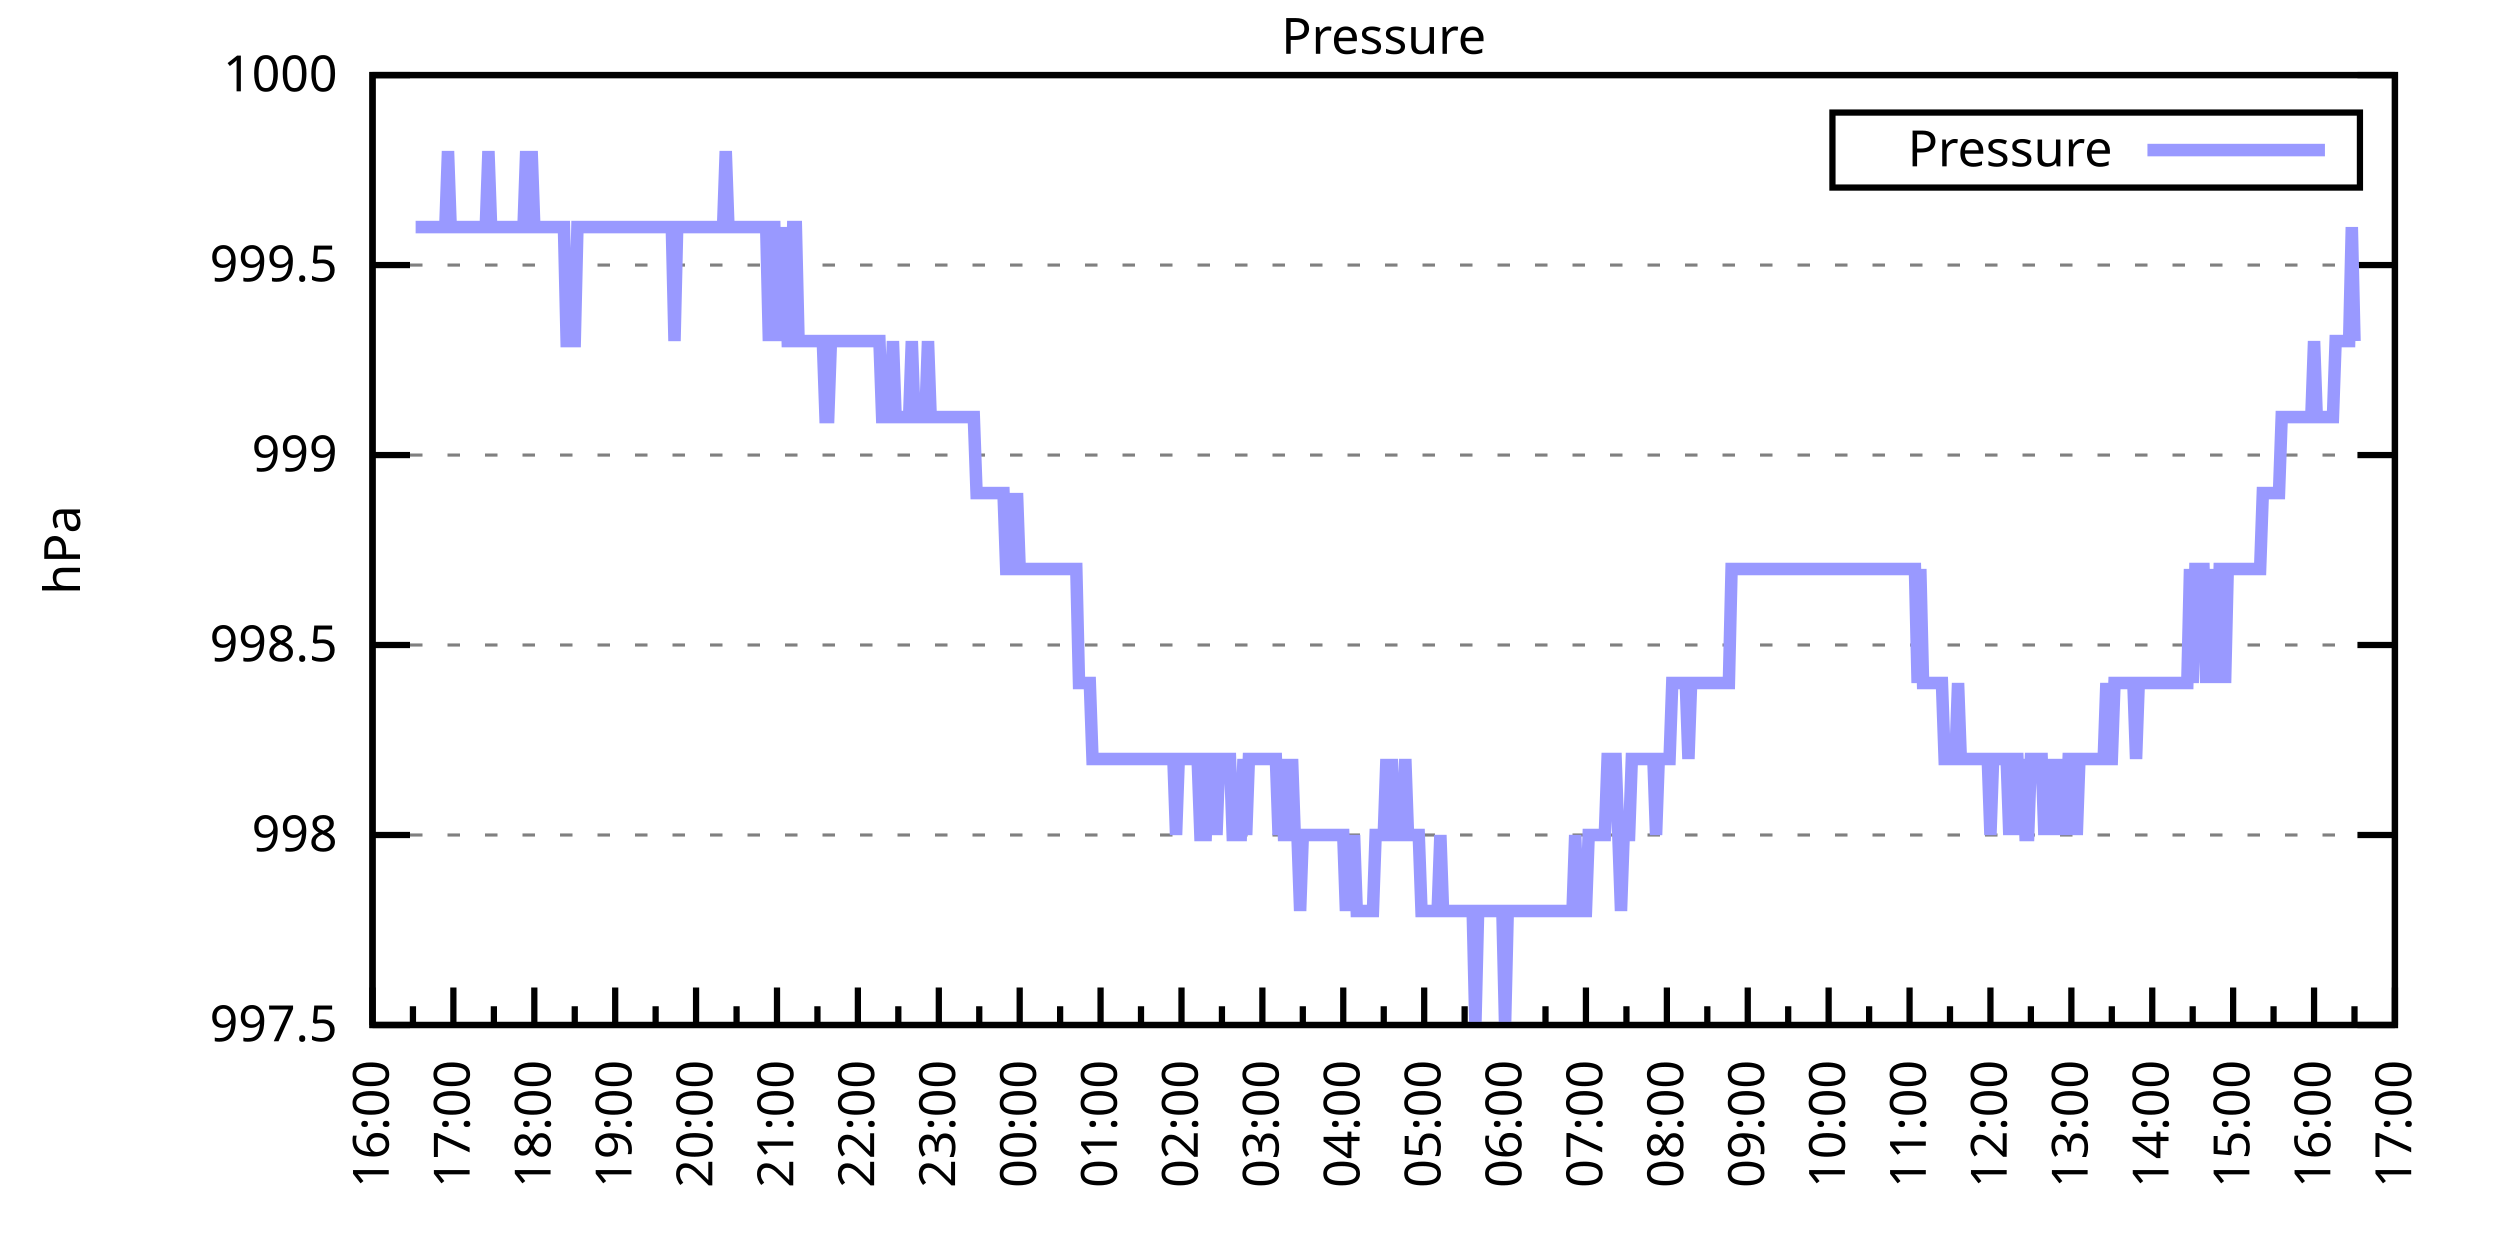
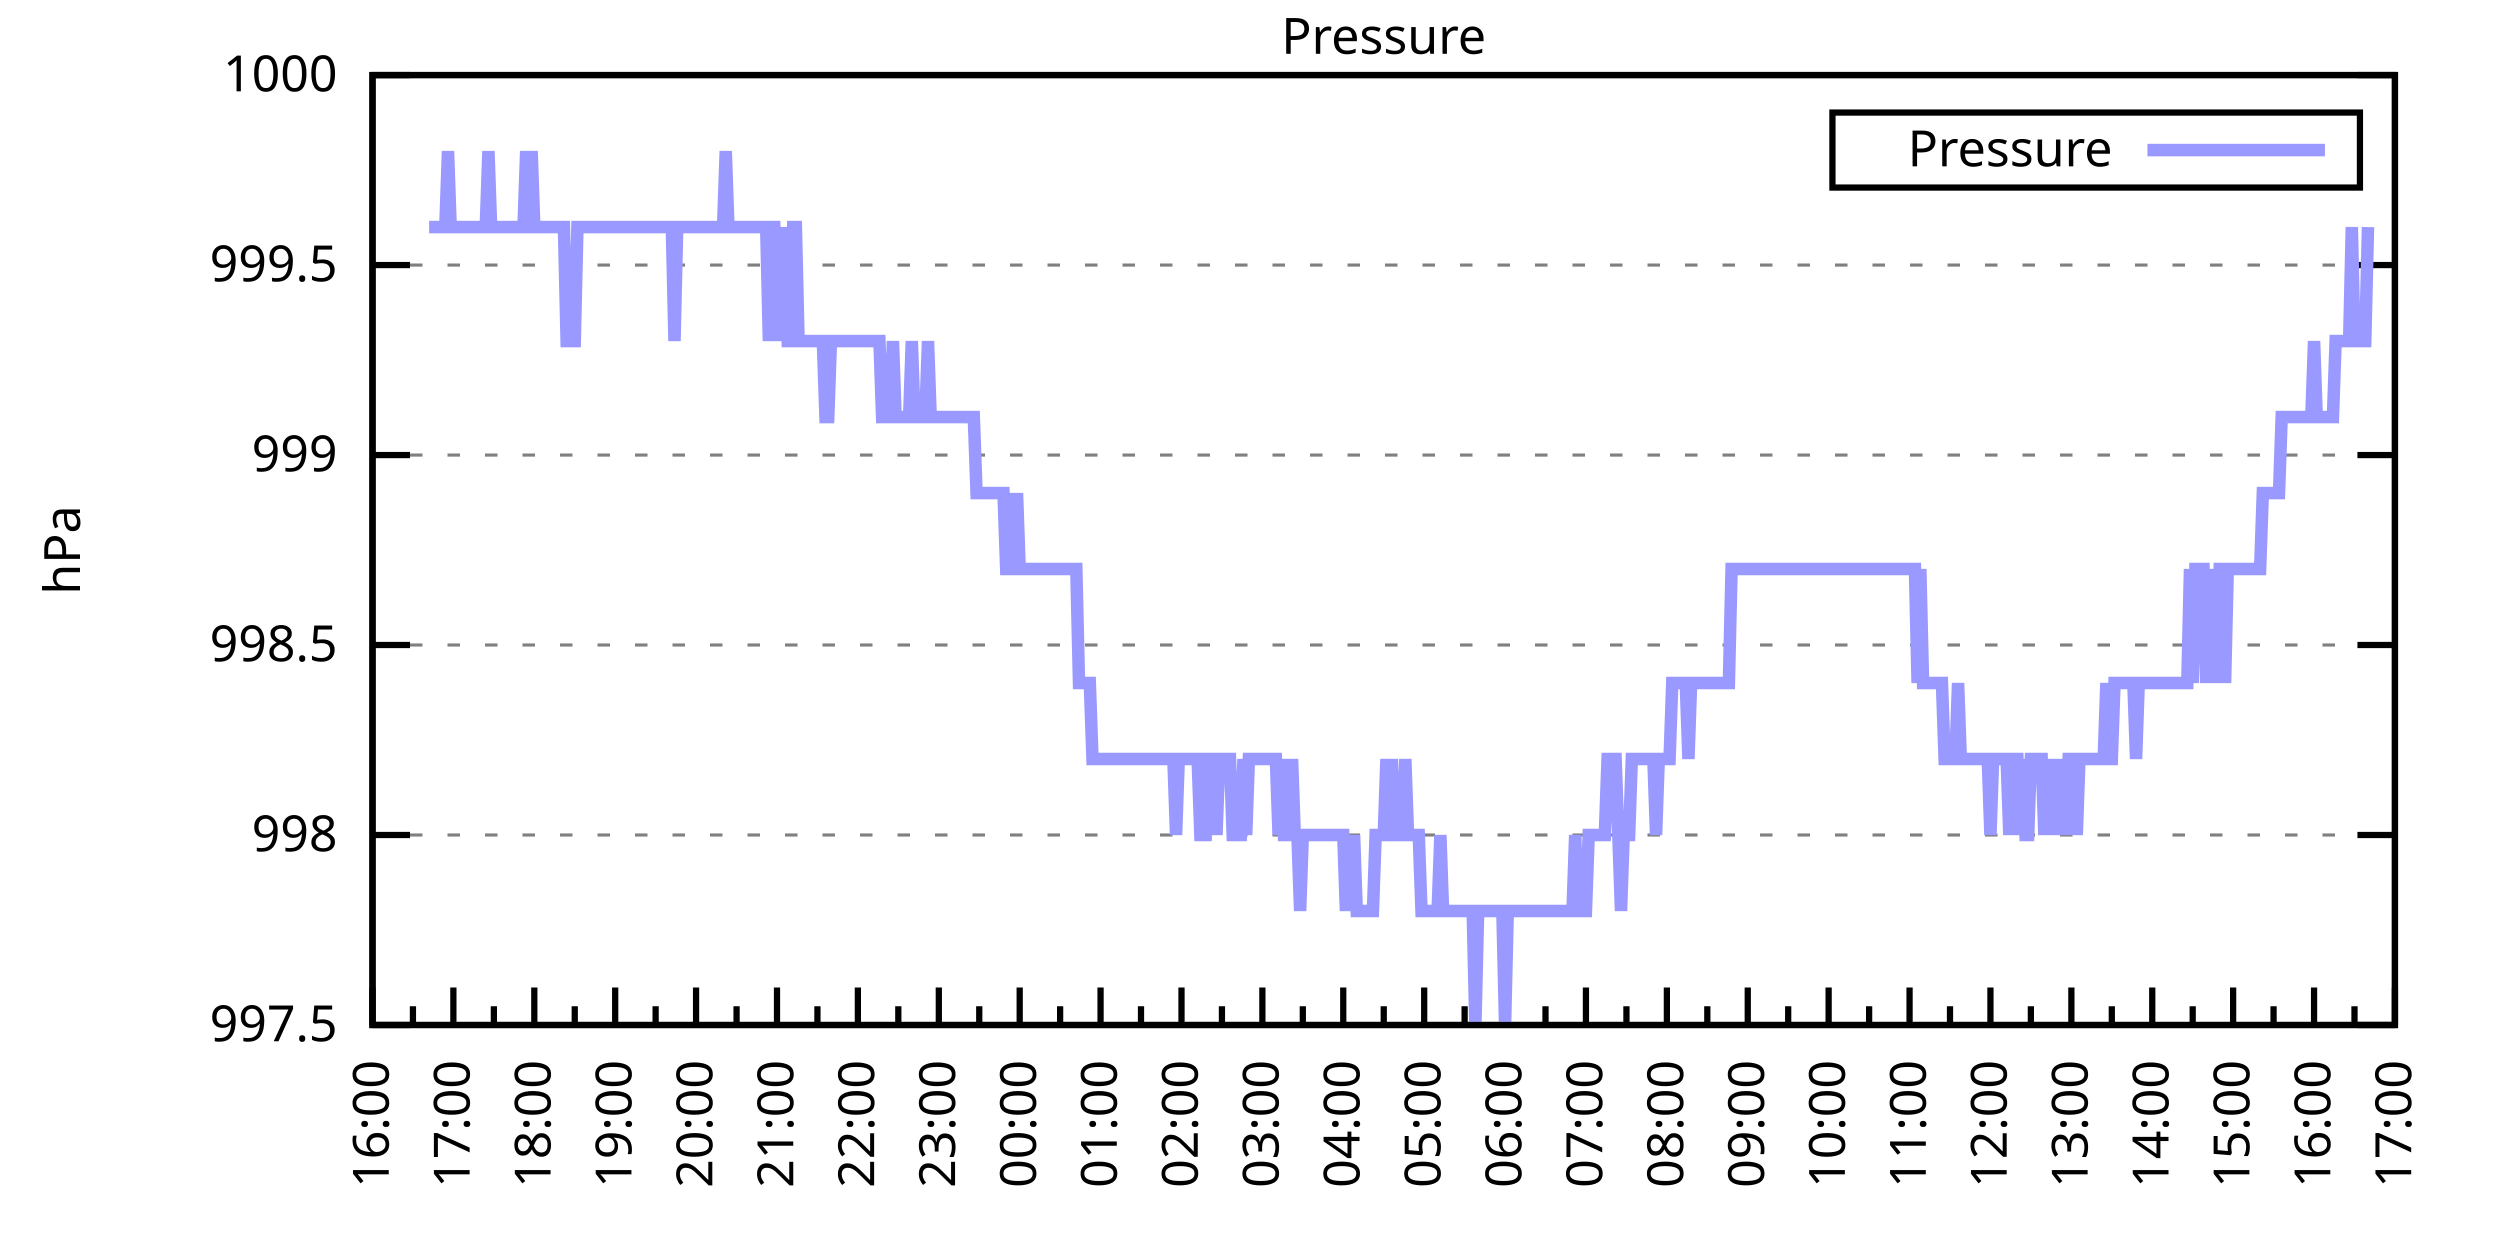
<svg xmlns="http://www.w3.org/2000/svg" xmlns:xlink="http://www.w3.org/1999/xlink" width="400" height="200" viewBox="0 0 400 200">
  <g id="gnuplot_canvas">
    <rect x="0" y="0" width="400" height="200" fill="none" />
    <defs>
      <circle id="gpDot" r="0.5" stroke-width="0.5" stroke="currentColor" />
      <path id="gpPt0" stroke-width="0.333" stroke="currentColor" d="M-1,0 h2 M0,-1 v2" />
      <path id="gpPt1" stroke-width="0.333" stroke="currentColor" d="M-1,-1 L1,1 M1,-1 L-1,1" />
      <path id="gpPt2" stroke-width="0.333" stroke="currentColor" d="M-1,0 L1,0 M0,-1 L0,1 M-1,-1 L1,1 M-1,1 L1,-1" />
      <rect id="gpPt3" stroke-width="0.333" stroke="currentColor" x="-1" y="-1" width="2" height="2" />
      <rect id="gpPt4" stroke-width="0.333" stroke="currentColor" fill="currentColor" x="-1" y="-1" width="2" height="2" />
      <circle id="gpPt5" stroke-width="0.333" stroke="currentColor" cx="0" cy="0" r="1" />
      <use xlink:href="#gpPt5" id="gpPt6" fill="currentColor" stroke="none" />
      <path id="gpPt7" stroke-width="0.333" stroke="currentColor" d="M0,-1.33 L-1.33,0.67 L1.33,0.67 z" />
      <use xlink:href="#gpPt7" id="gpPt8" fill="currentColor" stroke="none" />
      <use xlink:href="#gpPt7" id="gpPt9" stroke="currentColor" transform="rotate(180)" />
      <use xlink:href="#gpPt9" id="gpPt10" fill="currentColor" stroke="none" />
      <use xlink:href="#gpPt3" id="gpPt11" stroke="currentColor" transform="rotate(45)" />
      <use xlink:href="#gpPt11" id="gpPt12" fill="currentColor" stroke="none" />
      <path id="gpPt13" stroke-width="0.333" stroke="currentColor" d="M0,1.330 L1.265,0.411 L0.782,-1.067 L-0.782,-1.076 L-1.265,0.411 z" />
      <use xlink:href="#gpPt13" id="gpPt14" fill="currentColor" stroke="none" />
      <filter id="textbox" filterUnits="objectBoundingBox" x="0" y="0" height="1" width="1">
        <feFlood flood-color="white" flood-opacity="1" result="bgnd" />
        <feComposite in="SourceGraphic" in2="bgnd" operator="atop" />
      </filter>
      <filter id="greybox" filterUnits="objectBoundingBox" x="0" y="0" height="1" width="1">
        <feFlood flood-color="lightgrey" flood-opacity="1" result="grey" />
        <feComposite in="SourceGraphic" in2="grey" operator="atop" />
      </filter>
    </defs>
    <g fill="none" color="white" stroke="currentColor" stroke-width="1.00" stroke-linecap="butt" stroke-linejoin="miter">
</g>
    <g fill="none" color="black" stroke="currentColor" stroke-width="1.00" stroke-linecap="butt" stroke-linejoin="miter">
      <g stroke="none" shape-rendering="crispEdges">
        <polygon fill="rgb(255, 255, 255)" points="59.60,164.00 383.18,164.00 383.18,12.02 59.60,12.02 " />
      </g>
    </g>
    <g fill="none" color="black" stroke="currentColor" stroke-width="1.00" stroke-linecap="butt" stroke-linejoin="miter">
</g>
    <g fill="none" color="black" stroke="black" stroke-width="0.50" stroke-linecap="butt" stroke-linejoin="miter">
</g>
    <g fill="none" color="gray" stroke="currentColor" stroke-width="0.50" stroke-linecap="butt" stroke-linejoin="miter">
      <path stroke="gray" stroke-dasharray="2,4" class="gridline" d="M59.60,164.00 L383.19,164.00  " />
    </g>
    <g fill="none" color="gray" stroke="gray" stroke-width="1.00" stroke-linecap="butt" stroke-linejoin="miter">
</g>
    <g fill="none" color="black" stroke="currentColor" stroke-width="1.00" stroke-linecap="butt" stroke-linejoin="miter">
      <path stroke="black" d="M59.60,164.00 L65.60,164.00 M383.19,164.00 L377.19,164.00  " />
      <g transform="translate(54.00,166.60)" stroke="none" fill="black" font-family="Sans" font-size="8.00" text-anchor="end">
        <text>
          <tspan font-family="Sans"> 997.5</tspan>
        </text>
      </g>
    </g>
    <g fill="none" color="black" stroke="currentColor" stroke-width="1.00" stroke-linecap="butt" stroke-linejoin="miter">
</g>
    <g fill="none" color="black" stroke="black" stroke-width="0.50" stroke-linecap="butt" stroke-linejoin="miter">
</g>
    <g fill="none" color="gray" stroke="currentColor" stroke-width="0.50" stroke-linecap="butt" stroke-linejoin="miter">
      <path stroke="gray" stroke-dasharray="2,4" class="gridline" d="M59.60,133.60 L383.19,133.60  " />
    </g>
    <g fill="none" color="gray" stroke="gray" stroke-width="1.00" stroke-linecap="butt" stroke-linejoin="miter">
</g>
    <g fill="none" color="black" stroke="currentColor" stroke-width="1.00" stroke-linecap="butt" stroke-linejoin="miter">
      <path stroke="black" d="M59.60,133.60 L65.60,133.60 M383.19,133.60 L377.19,133.60  " />
      <g transform="translate(54.00,136.20)" stroke="none" fill="black" font-family="Sans" font-size="8.00" text-anchor="end">
        <text>
          <tspan font-family="Sans"> 998</tspan>
        </text>
      </g>
    </g>
    <g fill="none" color="black" stroke="currentColor" stroke-width="1.00" stroke-linecap="butt" stroke-linejoin="miter">
</g>
    <g fill="none" color="black" stroke="black" stroke-width="0.50" stroke-linecap="butt" stroke-linejoin="miter">
</g>
    <g fill="none" color="gray" stroke="currentColor" stroke-width="0.50" stroke-linecap="butt" stroke-linejoin="miter">
      <path stroke="gray" stroke-dasharray="2,4" class="gridline" d="M59.60,103.20 L383.19,103.20  " />
    </g>
    <g fill="none" color="gray" stroke="gray" stroke-width="1.00" stroke-linecap="butt" stroke-linejoin="miter">
</g>
    <g fill="none" color="black" stroke="currentColor" stroke-width="1.00" stroke-linecap="butt" stroke-linejoin="miter">
      <path stroke="black" d="M59.60,103.20 L65.60,103.20 M383.19,103.20 L377.19,103.20  " />
      <g transform="translate(54.00,105.80)" stroke="none" fill="black" font-family="Sans" font-size="8.00" text-anchor="end">
        <text>
          <tspan font-family="Sans"> 998.5</tspan>
        </text>
      </g>
    </g>
    <g fill="none" color="black" stroke="currentColor" stroke-width="1.00" stroke-linecap="butt" stroke-linejoin="miter">
</g>
    <g fill="none" color="black" stroke="black" stroke-width="0.50" stroke-linecap="butt" stroke-linejoin="miter">
</g>
    <g fill="none" color="gray" stroke="currentColor" stroke-width="0.50" stroke-linecap="butt" stroke-linejoin="miter">
      <path stroke="gray" stroke-dasharray="2,4" class="gridline" d="M59.60,72.81 L383.19,72.81  " />
    </g>
    <g fill="none" color="gray" stroke="gray" stroke-width="1.00" stroke-linecap="butt" stroke-linejoin="miter">
</g>
    <g fill="none" color="black" stroke="currentColor" stroke-width="1.00" stroke-linecap="butt" stroke-linejoin="miter">
      <path stroke="black" d="M59.60,72.81 L65.60,72.81 M383.19,72.81 L377.19,72.81  " />
      <g transform="translate(54.00,75.41)" stroke="none" fill="black" font-family="Sans" font-size="8.00" text-anchor="end">
        <text>
          <tspan font-family="Sans"> 999</tspan>
        </text>
      </g>
    </g>
    <g fill="none" color="black" stroke="currentColor" stroke-width="1.00" stroke-linecap="butt" stroke-linejoin="miter">
</g>
    <g fill="none" color="black" stroke="black" stroke-width="0.50" stroke-linecap="butt" stroke-linejoin="miter">
</g>
    <g fill="none" color="gray" stroke="currentColor" stroke-width="0.50" stroke-linecap="butt" stroke-linejoin="miter">
      <path stroke="gray" stroke-dasharray="2,4" class="gridline" d="M59.60,42.41 L383.19,42.41  " />
    </g>
    <g fill="none" color="gray" stroke="gray" stroke-width="1.00" stroke-linecap="butt" stroke-linejoin="miter">
</g>
    <g fill="none" color="black" stroke="currentColor" stroke-width="1.00" stroke-linecap="butt" stroke-linejoin="miter">
      <path stroke="black" d="M59.60,42.41 L65.60,42.41 M383.19,42.41 L377.19,42.41  " />
      <g transform="translate(54.00,45.01)" stroke="none" fill="black" font-family="Sans" font-size="8.00" text-anchor="end">
        <text>
          <tspan font-family="Sans"> 999.5</tspan>
        </text>
      </g>
    </g>
    <g fill="none" color="black" stroke="currentColor" stroke-width="1.00" stroke-linecap="butt" stroke-linejoin="miter">
</g>
    <g fill="none" color="black" stroke="black" stroke-width="0.50" stroke-linecap="butt" stroke-linejoin="miter">
</g>
    <g fill="none" color="gray" stroke="currentColor" stroke-width="0.50" stroke-linecap="butt" stroke-linejoin="miter">
      <path stroke="gray" stroke-dasharray="2,4" class="gridline" d="M59.60,12.01 L383.19,12.01  " />
    </g>
    <g fill="none" color="gray" stroke="gray" stroke-width="1.00" stroke-linecap="butt" stroke-linejoin="miter">
</g>
    <g fill="none" color="black" stroke="currentColor" stroke-width="1.00" stroke-linecap="butt" stroke-linejoin="miter">
      <path stroke="black" d="M59.60,12.01 L65.60,12.01 M383.19,12.01 L377.19,12.01  " />
      <g transform="translate(54.00,14.61)" stroke="none" fill="black" font-family="Sans" font-size="8.00" text-anchor="end">
        <text>
          <tspan font-family="Sans"> 1000</tspan>
        </text>
      </g>
    </g>
    <g fill="none" color="black" stroke="currentColor" stroke-width="1.00" stroke-linecap="butt" stroke-linejoin="miter">
      <path stroke="black" d="M59.60,164.00 L59.60,158.00  " />
      <g transform="translate(62.20,169.60) rotate(270)" stroke="none" fill="black" font-family="Sans" font-size="8.00" text-anchor="end">
        <text>
          <tspan font-family="Sans">16:00</tspan>
        </text>
      </g>
    </g>
    <g fill="none" color="black" stroke="currentColor" stroke-width="1.00" stroke-linecap="butt" stroke-linejoin="miter">
      <path stroke="black" d="M66.07,164.00 L66.07,161.00 M72.54,164.00 L72.54,158.00  " />
      <g transform="translate(75.14,169.60) rotate(270)" stroke="none" fill="black" font-family="Sans" font-size="8.00" text-anchor="end">
        <text>
          <tspan font-family="Sans">17:00</tspan>
        </text>
      </g>
    </g>
    <g fill="none" color="black" stroke="currentColor" stroke-width="1.00" stroke-linecap="butt" stroke-linejoin="miter">
      <path stroke="black" d="M79.02,164.00 L79.02,161.00 M85.49,164.00 L85.49,158.00  " />
      <g transform="translate(88.09,169.60) rotate(270)" stroke="none" fill="black" font-family="Sans" font-size="8.00" text-anchor="end">
        <text>
          <tspan font-family="Sans">18:00</tspan>
        </text>
      </g>
    </g>
    <g fill="none" color="black" stroke="currentColor" stroke-width="1.00" stroke-linecap="butt" stroke-linejoin="miter">
      <path stroke="black" d="M91.96,164.00 L91.96,161.00 M98.43,164.00 L98.43,158.00  " />
      <g transform="translate(101.03,169.60) rotate(270)" stroke="none" fill="black" font-family="Sans" font-size="8.00" text-anchor="end">
        <text>
          <tspan font-family="Sans">19:00</tspan>
        </text>
      </g>
    </g>
    <g fill="none" color="black" stroke="currentColor" stroke-width="1.00" stroke-linecap="butt" stroke-linejoin="miter">
      <path stroke="black" d="M104.90,164.00 L104.90,161.00 M111.37,164.00 L111.37,158.00  " />
      <g transform="translate(113.97,169.60) rotate(270)" stroke="none" fill="black" font-family="Sans" font-size="8.00" text-anchor="end">
        <text>
          <tspan font-family="Sans">20:00</tspan>
        </text>
      </g>
    </g>
    <g fill="none" color="black" stroke="currentColor" stroke-width="1.00" stroke-linecap="butt" stroke-linejoin="miter">
      <path stroke="black" d="M117.85,164.00 L117.85,161.00 M124.32,164.00 L124.32,158.00  " />
      <g transform="translate(126.92,169.60) rotate(270)" stroke="none" fill="black" font-family="Sans" font-size="8.00" text-anchor="end">
        <text>
          <tspan font-family="Sans">21:00</tspan>
        </text>
      </g>
    </g>
    <g fill="none" color="black" stroke="currentColor" stroke-width="1.00" stroke-linecap="butt" stroke-linejoin="miter">
      <path stroke="black" d="M130.79,164.00 L130.79,161.00 M137.26,164.00 L137.26,158.00  " />
      <g transform="translate(139.86,169.60) rotate(270)" stroke="none" fill="black" font-family="Sans" font-size="8.00" text-anchor="end">
        <text>
          <tspan font-family="Sans">22:00</tspan>
        </text>
      </g>
    </g>
    <g fill="none" color="black" stroke="currentColor" stroke-width="1.00" stroke-linecap="butt" stroke-linejoin="miter">
      <path stroke="black" d="M143.73,164.00 L143.73,161.00 M150.21,164.00 L150.21,158.00  " />
      <g transform="translate(152.81,169.60) rotate(270)" stroke="none" fill="black" font-family="Sans" font-size="8.00" text-anchor="end">
        <text>
          <tspan font-family="Sans">23:00</tspan>
        </text>
      </g>
    </g>
    <g fill="none" color="black" stroke="currentColor" stroke-width="1.00" stroke-linecap="butt" stroke-linejoin="miter">
      <path stroke="black" d="M156.68,164.00 L156.68,161.00 M163.15,164.00 L163.15,158.00  " />
      <g transform="translate(165.75,169.60) rotate(270)" stroke="none" fill="black" font-family="Sans" font-size="8.00" text-anchor="end">
        <text>
          <tspan font-family="Sans">00:00</tspan>
        </text>
      </g>
    </g>
    <g fill="none" color="black" stroke="currentColor" stroke-width="1.00" stroke-linecap="butt" stroke-linejoin="miter">
      <path stroke="black" d="M169.62,164.00 L169.62,161.00 M176.09,164.00 L176.09,158.00  " />
      <g transform="translate(178.69,169.60) rotate(270)" stroke="none" fill="black" font-family="Sans" font-size="8.00" text-anchor="end">
        <text>
          <tspan font-family="Sans">01:00</tspan>
        </text>
      </g>
    </g>
    <g fill="none" color="black" stroke="currentColor" stroke-width="1.00" stroke-linecap="butt" stroke-linejoin="miter">
      <path stroke="black" d="M182.56,164.00 L182.56,161.00 M189.04,164.00 L189.04,158.00  " />
      <g transform="translate(191.64,169.60) rotate(270)" stroke="none" fill="black" font-family="Sans" font-size="8.00" text-anchor="end">
        <text>
          <tspan font-family="Sans">02:00</tspan>
        </text>
      </g>
    </g>
    <g fill="none" color="black" stroke="currentColor" stroke-width="1.00" stroke-linecap="butt" stroke-linejoin="miter">
      <path stroke="black" d="M195.51,164.00 L195.51,161.00 M201.98,164.00 L201.98,158.00  " />
      <g transform="translate(204.58,169.60) rotate(270)" stroke="none" fill="black" font-family="Sans" font-size="8.00" text-anchor="end">
        <text>
          <tspan font-family="Sans">03:00</tspan>
        </text>
      </g>
    </g>
    <g fill="none" color="black" stroke="currentColor" stroke-width="1.00" stroke-linecap="butt" stroke-linejoin="miter">
      <path stroke="black" d="M208.45,164.00 L208.45,161.00 M214.92,164.00 L214.92,158.00  " />
      <g transform="translate(217.52,169.60) rotate(270)" stroke="none" fill="black" font-family="Sans" font-size="8.00" text-anchor="end">
        <text>
          <tspan font-family="Sans">04:00</tspan>
        </text>
      </g>
    </g>
    <g fill="none" color="black" stroke="currentColor" stroke-width="1.00" stroke-linecap="butt" stroke-linejoin="miter">
      <path stroke="black" d="M221.40,164.00 L221.40,161.00 M227.87,164.00 L227.87,158.00  " />
      <g transform="translate(230.47,169.60) rotate(270)" stroke="none" fill="black" font-family="Sans" font-size="8.00" text-anchor="end">
        <text>
          <tspan font-family="Sans">05:00</tspan>
        </text>
      </g>
    </g>
    <g fill="none" color="black" stroke="currentColor" stroke-width="1.00" stroke-linecap="butt" stroke-linejoin="miter">
      <path stroke="black" d="M234.34,164.00 L234.34,161.00 M240.81,164.00 L240.81,158.00  " />
      <g transform="translate(243.41,169.60) rotate(270)" stroke="none" fill="black" font-family="Sans" font-size="8.00" text-anchor="end">
        <text>
          <tspan font-family="Sans">06:00</tspan>
        </text>
      </g>
    </g>
    <g fill="none" color="black" stroke="currentColor" stroke-width="1.00" stroke-linecap="butt" stroke-linejoin="miter">
      <path stroke="black" d="M247.28,164.00 L247.28,161.00 M253.75,164.00 L253.75,158.00  " />
      <g transform="translate(256.35,169.60) rotate(270)" stroke="none" fill="black" font-family="Sans" font-size="8.00" text-anchor="end">
        <text>
          <tspan font-family="Sans">07:00</tspan>
        </text>
      </g>
    </g>
    <g fill="none" color="black" stroke="currentColor" stroke-width="1.00" stroke-linecap="butt" stroke-linejoin="miter">
      <path stroke="black" d="M260.23,164.00 L260.23,161.00 M266.70,164.00 L266.70,158.00  " />
      <g transform="translate(269.30,169.60) rotate(270)" stroke="none" fill="black" font-family="Sans" font-size="8.00" text-anchor="end">
        <text>
          <tspan font-family="Sans">08:00</tspan>
        </text>
      </g>
    </g>
    <g fill="none" color="black" stroke="currentColor" stroke-width="1.00" stroke-linecap="butt" stroke-linejoin="miter">
      <path stroke="black" d="M273.17,164.00 L273.17,161.00 M279.64,164.00 L279.64,158.00  " />
      <g transform="translate(282.24,169.60) rotate(270)" stroke="none" fill="black" font-family="Sans" font-size="8.00" text-anchor="end">
        <text>
          <tspan font-family="Sans">09:00</tspan>
        </text>
      </g>
    </g>
    <g fill="none" color="black" stroke="currentColor" stroke-width="1.00" stroke-linecap="butt" stroke-linejoin="miter">
      <path stroke="black" d="M286.11,164.00 L286.11,161.00 M292.58,164.00 L292.58,158.00  " />
      <g transform="translate(295.18,169.60) rotate(270)" stroke="none" fill="black" font-family="Sans" font-size="8.00" text-anchor="end">
        <text>
          <tspan font-family="Sans">10:00</tspan>
        </text>
      </g>
    </g>
    <g fill="none" color="black" stroke="currentColor" stroke-width="1.00" stroke-linecap="butt" stroke-linejoin="miter">
      <path stroke="black" d="M299.06,164.00 L299.06,161.00 M305.53,164.00 L305.53,158.00  " />
      <g transform="translate(308.13,169.60) rotate(270)" stroke="none" fill="black" font-family="Sans" font-size="8.00" text-anchor="end">
        <text>
          <tspan font-family="Sans">11:00</tspan>
        </text>
      </g>
    </g>
    <g fill="none" color="black" stroke="currentColor" stroke-width="1.00" stroke-linecap="butt" stroke-linejoin="miter">
      <path stroke="black" d="M312.00,164.00 L312.00,161.00 M318.47,164.00 L318.47,158.00  " />
      <g transform="translate(321.07,169.60) rotate(270)" stroke="none" fill="black" font-family="Sans" font-size="8.00" text-anchor="end">
        <text>
          <tspan font-family="Sans">12:00</tspan>
        </text>
      </g>
    </g>
    <g fill="none" color="black" stroke="currentColor" stroke-width="1.00" stroke-linecap="butt" stroke-linejoin="miter">
      <path stroke="black" d="M324.94,164.00 L324.94,161.00 M331.42,164.00 L331.42,158.00  " />
      <g transform="translate(334.02,169.60) rotate(270)" stroke="none" fill="black" font-family="Sans" font-size="8.00" text-anchor="end">
        <text>
          <tspan font-family="Sans">13:00</tspan>
        </text>
      </g>
    </g>
    <g fill="none" color="black" stroke="currentColor" stroke-width="1.00" stroke-linecap="butt" stroke-linejoin="miter">
      <path stroke="black" d="M337.89,164.00 L337.89,161.00 M344.36,164.00 L344.36,158.00  " />
      <g transform="translate(346.96,169.60) rotate(270)" stroke="none" fill="black" font-family="Sans" font-size="8.00" text-anchor="end">
        <text>
          <tspan font-family="Sans">14:00</tspan>
        </text>
      </g>
    </g>
    <g fill="none" color="black" stroke="currentColor" stroke-width="1.00" stroke-linecap="butt" stroke-linejoin="miter">
      <path stroke="black" d="M350.83,164.00 L350.83,161.00 M357.30,164.00 L357.30,158.00  " />
      <g transform="translate(359.90,169.60) rotate(270)" stroke="none" fill="black" font-family="Sans" font-size="8.00" text-anchor="end">
        <text>
          <tspan font-family="Sans">15:00</tspan>
        </text>
      </g>
    </g>
    <g fill="none" color="black" stroke="currentColor" stroke-width="1.00" stroke-linecap="butt" stroke-linejoin="miter">
      <path stroke="black" d="M363.77,164.00 L363.77,161.00 M370.25,164.00 L370.25,158.00  " />
      <g transform="translate(372.85,169.60) rotate(270)" stroke="none" fill="black" font-family="Sans" font-size="8.00" text-anchor="end">
        <text>
          <tspan font-family="Sans">16:00</tspan>
        </text>
      </g>
    </g>
    <g fill="none" color="black" stroke="currentColor" stroke-width="1.00" stroke-linecap="butt" stroke-linejoin="miter">
      <path stroke="black" d="M376.72,164.00 L376.72,161.00 M383.19,164.00 L383.19,158.00  " />
      <g transform="translate(385.79,169.60) rotate(270)" stroke="none" fill="black" font-family="Sans" font-size="8.00" text-anchor="end">
        <text>
          <tspan font-family="Sans">17:00</tspan>
        </text>
      </g>
    </g>
    <g fill="none" color="black" stroke="currentColor" stroke-width="1.00" stroke-linecap="butt" stroke-linejoin="miter">
</g>
    <g fill="none" color="black" stroke="currentColor" stroke-width="1.00" stroke-linecap="butt" stroke-linejoin="miter">
      <path stroke="black" d="M59.60,12.01 L59.60,164.00 L383.19,164.00 L383.19,12.01 L59.60,12.01 Z  " />
    </g>
    <g fill="none" color="black" stroke="currentColor" stroke-width="1.00" stroke-linecap="butt" stroke-linejoin="miter">
      <g transform="translate(12.80,88.01) rotate(270)" stroke="none" fill="black" font-family="Sans" font-size="8.00" text-anchor="middle">
        <text>
          <tspan font-family="Sans">hPa</tspan>
        </text>
      </g>
    </g>
    <g fill="none" color="black" stroke="currentColor" stroke-width="1.00" stroke-linecap="butt" stroke-linejoin="miter">
</g>
    <g fill="none" color="black" stroke="currentColor" stroke-width="1.00" stroke-linecap="butt" stroke-linejoin="miter">
      <path stroke="black" d="M293.19,30.01 L293.19,18.01 L377.59,18.01 L377.59,30.01 L293.19,30.01 Z  " />
    </g>
    <g id="Pressure_plot_1">
      <g fill="none" color="white" stroke="black" stroke-width="2.00" stroke-linecap="butt" stroke-linejoin="miter">
</g>
      <g fill="none" color="black" stroke="currentColor" stroke-width="2.00" stroke-linecap="butt" stroke-linejoin="miter">
        <g transform="translate(337.99,26.61)" stroke="none" fill="black" font-family="Sans" font-size="8.00" text-anchor="end">
          <text>
            <tspan font-family="Sans">Pressure</tspan>
          </text>
        </g>
      </g>
      <g fill="none" color="black" stroke="currentColor" stroke-width="2.00" stroke-linecap="butt" stroke-linejoin="miter">
-         <path stroke="rgb(153, 153, 255)" d="M343.59,24.01 L371.99,24.01 M66.50,36.33 L66.93,36.33 L67.37,36.33 L67.80,36.33 L68.23,36.33 L68.66,36.33   L69.09,36.33 L69.52,36.33 L69.95,36.33 L70.39,36.33 L70.82,36.33 L71.25,36.33 L71.68,24.17 L72.11,36.33   L72.54,36.33 L72.98,36.33 L73.41,36.33 L73.84,36.33 L74.27,36.33 L74.70,36.33 L75.13,36.33 L75.56,36.33   L76.00,36.33 L76.43,36.33 L76.86,36.33 L77.29,36.33 L77.72,36.33 L78.15,24.17 L78.58,36.33 L79.02,36.33   L79.45,36.33 L79.88,36.33 L80.31,36.33 L80.74,36.33 L81.17,36.33 L81.60,36.33 L82.04,36.33 L82.47,36.33   L82.90,36.33 L83.33,36.33 L83.76,36.33 L84.19,24.17 L84.62,36.33 L85.06,24.17 L85.49,36.33 L85.92,36.33   L86.35,36.33 L86.78,36.33 L87.21,36.33 L87.64,36.33 L88.08,36.33 L88.51,36.33 L88.94,36.33 L89.37,36.33   L89.80,36.33 L90.23,36.33 L90.66,54.57 L91.10,54.57 L91.53,54.57 L91.96,54.57 L92.39,36.33 L92.82,36.33   L93.25,36.33 L93.68,36.33 L94.12,36.33 L94.55,36.33 L94.98,36.33 L95.41,36.33 L95.84,36.33 L96.27,36.33   L96.70,36.33 L97.14,36.33 L97.57,36.33 L98.00,36.33 L98.43,36.33 L98.86,36.33 L99.29,36.33 L99.73,36.33   L100.16,36.33 L100.59,36.33 L101.02,36.33 L101.45,36.33 L101.88,36.33 L102.31,36.33 L102.75,36.33 L103.18,36.33   L103.61,36.33 L104.04,36.33 L104.47,36.33 L104.90,36.33 L105.33,36.33 L105.77,36.33 L106.20,36.33 L106.63,36.33   L107.06,36.33 L107.49,36.33 L107.92,54.57 L108.35,36.33 L108.79,36.33 L109.22,36.33 L109.65,36.33 L110.08,36.33   L110.51,36.33 L110.94,36.33 L111.37,36.33 L111.81,36.33 L112.24,36.33 L112.67,36.33 L113.10,36.33 L113.53,36.33   L113.96,36.33 L114.39,36.33 L114.83,36.33 L115.26,36.33 L115.69,36.33 L116.12,24.17 L116.55,36.33 L116.98,36.33   L117.41,36.33 L117.85,36.33 L118.28,36.33 L118.71,36.33 L119.14,36.33 L119.57,36.33 L120.00,36.33 L120.43,36.33   L120.87,36.33 L121.30,36.33 L121.73,36.33 L122.16,36.33 L122.59,36.33 L123.02,54.57 L123.46,36.33 L123.89,36.33   L124.32,54.57 L124.75,36.33 L125.18,54.57 L125.61,36.33 L126.04,54.57 L126.48,54.57 L126.91,36.33 L127.34,36.33   L127.77,54.57 L128.20,54.57 L128.63,54.57 L129.06,54.57 L129.50,54.57 L129.93,54.57 L130.36,54.57 L130.79,54.57   L131.22,54.57 L131.65,54.57 L132.08,66.73 L132.52,66.73 L132.95,54.57 L133.38,54.57 L133.81,54.57 L134.24,54.57   L134.67,54.57 L135.10,54.57 L135.54,54.57 L135.97,54.57 L136.40,54.57 L136.83,54.57 L137.26,54.57 L137.69,54.57   L138.12,54.57 L138.56,54.57 L138.99,54.57 L139.42,54.57 L139.85,54.57 L140.28,54.57 L140.71,54.57 L141.14,66.73   L141.58,66.73 L142.01,66.73 L142.44,66.73 L142.87,54.57 L143.30,66.73 L143.73,66.73 L144.16,66.73 L144.60,66.73   L145.03,66.73 L145.46,66.73 L145.89,54.57 L146.32,66.73 L146.75,66.73 L147.19,66.73 L147.62,66.73 L148.05,66.73   L148.48,54.57 L148.91,66.73 L149.34,66.73 L149.77,66.73 L150.21,66.73 L150.64,66.73 L151.07,66.73 L151.50,66.73   L151.93,66.73 L152.36,66.73 L152.79,66.73 L153.23,66.73 L153.66,66.73 L154.09,66.73 L154.52,66.73 L154.95,66.73   L155.38,66.73 L155.81,66.73 L156.25,78.89 L156.68,78.89 L157.11,78.89 L157.54,78.89 L157.97,78.89 L158.40,78.89   L158.83,78.89 L159.27,78.89 L159.70,78.89 L160.13,78.89 L160.56,78.89 L160.99,91.04 L161.42,91.04 L161.85,78.89   L162.29,91.04 L162.72,78.89 L163.15,91.04 L163.58,91.04 L164.01,91.04 L164.44,91.04 L164.87,91.04 L165.31,91.04   L165.74,91.04 L166.17,91.04 L166.60,91.04 L167.03,91.04 L167.46,91.04 L167.89,91.04 L168.33,91.04 L168.76,91.04   L169.19,91.04 L169.62,91.04 L170.05,91.04 L170.48,91.04 L170.91,91.04 L171.35,91.04 L171.78,91.04 L172.21,91.04   L172.64,109.28 L173.07,109.28 L173.50,109.28 L173.94,109.28 L174.37,109.28 L174.80,121.44 L175.23,121.44 L175.66,121.44   L176.09,121.44 L176.52,121.44 L176.96,121.44 L177.39,121.44 L177.82,121.44 L178.25,121.44 L178.68,121.44 L179.11,121.44   L179.54,121.44 L179.98,121.44 L180.41,121.44 L180.84,121.44 L181.27,121.44 L181.70,121.44 L182.13,121.44 L182.56,121.44   L183.00,121.44 L183.43,121.44 L183.86,121.44 L184.29,121.44 L184.72,121.44 L185.15,121.44 L185.58,121.44 L186.02,121.44   L186.45,121.44 L186.88,121.44 L187.31,121.44 L187.74,121.44 L188.17,133.60 L188.60,121.44 L189.04,121.44 L189.47,121.44   L189.90,121.44 L190.33,121.44 L190.76,121.44 L191.19,121.44 L191.62,121.44 L192.06,133.60 L192.49,133.60 L192.92,133.60   L193.35,121.44 L193.78,121.44 L194.21,121.44 L194.64,133.60 L195.08,121.44 L195.51,121.44 L195.94,121.44 L196.37,121.44   L196.80,121.44 L197.23,133.60 L197.67,133.60 L198.10,133.60 L198.53,133.60 L198.96,121.44 L199.39,133.60 L199.82,121.44   L200.25,121.44 L200.69,121.44 L201.12,121.44 L201.55,121.44 L201.98,121.44 L202.41,121.44 L202.84,121.44 L203.27,121.44   L203.71,121.44 L204.14,121.44 L204.57,133.60 L205.00,121.44 L205.43,133.60 L205.86,133.60 L206.29,133.60 L206.73,121.44   L207.16,133.60 L207.59,133.60 L208.02,145.76 L208.45,133.60 L208.88,133.60 L209.31,133.60 L209.75,133.60 L210.18,133.60   L210.61,133.60 L211.04,133.60 L211.47,133.60 L211.90,133.60 L212.33,133.60 L212.77,133.60 L213.20,133.60 L213.63,133.60   L214.06,133.60 L214.49,133.60 L214.92,133.60 L215.35,145.76 L215.79,133.60 L216.22,145.76 L216.65,133.60 L217.08,145.76   L217.51,145.76 L217.94,145.76 L218.37,145.76 L218.81,145.76 L219.24,145.76 L219.67,145.76 L220.10,133.60 L220.53,133.60   L220.96,133.60 L221.40,133.60 L221.83,121.44 L222.26,133.60 L222.69,121.44 L223.12,133.60 L223.55,133.60 L223.98,133.60   L224.42,133.60 L224.85,121.44 L225.28,133.60 L225.71,133.60 L226.14,133.60 L226.57,133.60 L227.00,133.60 L227.44,145.76   L227.87,145.76 L228.30,145.76 L228.73,145.76 L229.16,145.76 L229.59,145.76 L230.02,145.76 L230.46,133.60 L230.89,145.76   L231.32,145.76 L231.75,145.76 L232.18,145.76 L232.61,145.76 L233.04,145.76 L233.48,145.76 L233.91,145.76 L234.34,145.76   L234.77,145.76 L235.20,145.76 L235.63,145.76 L236.06,164.00 L236.50,145.76 L236.93,145.76 L237.36,145.76 L237.79,145.76   L238.22,145.76 L238.65,145.76 L239.08,145.76 L239.52,145.76 L239.95,145.76 L240.38,145.76 L240.81,164.00 L241.24,145.76   L241.67,145.76 L242.10,145.76 L242.54,145.76 L242.97,145.76 L243.40,145.76 L243.83,145.76 L244.26,145.76 L244.69,145.76   L245.12,145.76 L245.56,145.76 L245.99,145.76 L246.42,145.76 L246.85,145.76 L247.28,145.76 L247.71,145.76 L248.15,145.76   L248.58,145.76 L249.01,145.76 L249.44,145.76 L249.87,145.76 L250.30,145.76 L250.73,145.76 L251.17,145.76 L251.60,145.76   L252.03,133.60 L252.46,145.76 L252.89,145.76 L253.32,145.76 L253.75,145.76 L254.19,133.60 L254.62,133.60 L255.05,133.60   L255.48,133.60 L255.91,133.60 L256.34,133.60 L256.77,133.60 L257.21,121.44 L257.64,121.44 L258.07,121.44 L258.50,121.44   L258.93,133.60 L259.36,145.76 L259.79,133.60 L260.23,133.60 L260.66,133.60 L261.09,121.44 L261.52,121.44 L261.95,121.44   L262.38,121.44 L262.81,121.44 L263.25,121.44 L263.68,121.44 L264.11,121.44 L264.54,121.44 L264.97,133.60 L265.40,121.44   L265.83,121.44 L266.27,121.44 L266.70,121.44 L267.13,121.44 L267.56,109.28 L267.99,109.28 L268.42,109.28 L268.85,109.28   L269.29,109.28 L269.72,109.28 L270.15,121.44 L270.58,109.28 L271.01,109.28 L271.44,109.28 L271.88,109.28 L272.31,109.28   L272.74,109.28 L273.17,109.28 L273.60,109.28 L274.03,109.28 L274.46,109.28 L274.90,109.28 L275.33,109.28 L275.76,109.28   L276.19,109.28 L276.62,109.28 L277.05,91.04 L277.48,91.04 L277.92,91.04 L278.35,91.04 L278.78,91.04 L279.21,91.04   L279.64,91.04 L280.07,91.04 L280.50,91.04 L280.94,91.04 L281.37,91.04 L281.80,91.04 L282.23,91.04 L282.66,91.04   L283.09,91.04 L283.52,91.04 L283.96,91.04 L284.39,91.04 L284.82,91.04 L285.25,91.04 L285.68,91.04 L286.11,91.04   L286.54,91.04 L286.98,91.04 L287.41,91.04 L287.84,91.04 L288.27,91.04 L288.70,91.04 L289.13,91.04 L289.56,91.04   L290.00,91.04 L290.43,91.04 L290.86,91.04 L291.29,91.04 L291.72,91.04 L292.15,91.04 L292.58,91.04 L293.02,91.04   L293.45,91.04 L293.88,91.04 L294.31,91.04 L294.74,91.04 L295.17,91.04 L295.60,91.04 L296.04,91.04 L296.47,91.04   L296.90,91.04 L297.33,91.04 L297.76,91.04 L298.19,91.04 L298.63,91.04 L299.06,91.04 L299.49,91.04 L299.92,91.04   L300.35,91.04 L300.78,91.04 L301.21,91.04 L301.65,91.04 L302.08,91.04 L302.51,91.04 L302.94,91.04 L303.37,91.04   L303.80,91.04 L304.23,91.04 L304.67,91.04 L305.10,91.04 L305.53,91.04 L305.96,91.04 L306.39,91.04 L306.82,109.28   L307.25,91.04 L307.69,109.28 L308.12,109.28 L308.55,109.28 L308.98,109.28 L309.41,109.28 L309.84,109.28 L310.27,109.28   L310.71,109.28 L311.14,121.44 L311.57,121.44 L312.00,121.44 L312.43,121.44 L312.86,121.44 L313.29,109.28 L313.73,121.44   L314.16,121.44 L314.59,121.44 L315.02,121.44 L315.45,121.44 L315.88,121.44 L316.31,121.44 L316.75,121.44 L317.18,121.44   L317.61,121.44 L318.04,121.44 L318.47,133.60 L318.90,121.44 L319.33,121.44 L319.77,121.44 L320.20,121.44 L320.63,121.44   L321.06,121.44 L321.49,133.60 L321.92,121.44 L322.36,121.44 L322.79,121.44 L323.22,133.60 L323.65,121.44 L324.08,133.60   L324.51,133.60 L324.94,121.44 L325.38,121.44 L325.81,121.44 L326.24,121.44 L326.67,121.44 L327.10,133.60 L327.53,121.44   L327.96,133.60 L328.40,121.44 L328.83,133.60 L329.26,121.44 L329.69,133.60 L330.12,121.44 L330.55,133.60 L330.98,121.44   L331.42,121.44 L331.85,121.44 L332.28,133.60 L332.71,121.44 L333.14,121.44 L333.57,121.44 L334.00,121.44 L334.44,121.44   L334.87,121.44 L335.30,121.44 L335.73,121.44 L336.16,121.44 L336.59,121.44 L337.02,109.28 L337.46,121.44 L337.89,121.44   L338.32,109.28 L338.75,109.28 L339.18,109.28 L339.61,109.28 L340.04,109.28 L340.48,109.28 L340.91,109.28 L341.34,109.28   L341.77,121.44 L342.20,109.28 L342.63,109.28 L343.06,109.28 L343.50,109.28 L343.93,109.28 L344.36,109.28 L344.79,109.28   L345.22,109.28 L345.65,109.28 L346.09,109.28 L346.52,109.28 L346.95,109.28 L347.38,109.28 L347.81,109.28 L348.24,109.28   L348.67,109.28 L349.11,109.28 L349.54,109.28 L349.97,109.28 L350.40,91.04 L350.83,109.28 L351.26,91.04 L351.69,91.04   L352.13,91.04 L352.56,91.04 L352.99,109.28 L353.42,91.04 L353.85,109.28 L354.28,91.04 L354.71,109.28 L355.15,91.04   L355.58,91.04 L356.01,109.28 L356.44,91.04 L356.87,91.04 L357.30,91.04 L357.73,91.04 L358.17,91.04 L358.60,91.04   L359.03,91.04 L359.46,91.04 L359.89,91.04 L360.32,91.04 L360.75,91.04 L361.19,91.04 L361.62,91.04 L362.05,78.89   L362.48,78.89 L362.91,78.89 L363.34,78.89 L363.77,78.89 L364.21,78.89 L364.64,78.89 L365.07,66.73 L365.50,66.73   L365.93,66.73 L366.36,66.73 L366.79,66.73 L367.23,66.73 L367.66,66.73 L368.09,66.73 L368.52,66.73 L368.95,66.73   L369.38,66.73 L369.81,66.73 L370.25,54.57 L370.68,66.73 L371.11,66.73 L371.54,66.73 L371.97,66.73 L372.40,66.73   L372.84,66.73 L373.27,66.73 L373.70,54.57 L374.13,54.57 L374.56,54.57 L374.99,54.57 L375.42,54.57 L375.86,54.57   L376.29,36.33 L376.72,54.57  " />
+         <path stroke="rgb(153, 153, 255)" d="M343.59,24.01 L371.99,24.01 M68.66,36.33 L69.09,36.33 L69.52,36.33 L69.95,36.33 L70.39,36.33 L70.82,36.33   L71.25,36.33 L71.68,24.17 L72.11,36.33 L72.54,36.33 L72.98,36.33 L73.41,36.33 L73.84,36.33 L74.27,36.33   L74.70,36.33 L75.13,36.33 L75.56,36.33 L76.00,36.33 L76.43,36.33 L76.86,36.33 L77.29,36.33 L77.72,36.33   L78.15,24.17 L78.58,36.33 L79.02,36.33 L79.45,36.33 L79.88,36.33 L80.31,36.33 L80.74,36.33 L81.17,36.33   L81.60,36.33 L82.04,36.33 L82.47,36.33 L82.90,36.33 L83.33,36.33 L83.76,36.33 L84.19,24.17 L84.62,36.33   L85.06,24.17 L85.49,36.33 L85.92,36.33 L86.35,36.33 L86.78,36.33 L87.21,36.33 L87.64,36.33 L88.08,36.33   L88.51,36.33 L88.94,36.33 L89.37,36.33 L89.80,36.33 L90.23,36.33 L90.66,54.57 L91.10,54.57 L91.53,54.57   L91.96,54.57 L92.39,36.33 L92.82,36.33 L93.25,36.33 L93.68,36.33 L94.12,36.33 L94.55,36.33 L94.98,36.33   L95.41,36.33 L95.84,36.33 L96.27,36.33 L96.70,36.33 L97.14,36.33 L97.57,36.33 L98.00,36.33 L98.43,36.33   L98.86,36.33 L99.29,36.33 L99.73,36.33 L100.16,36.33 L100.59,36.33 L101.02,36.33 L101.45,36.33 L101.88,36.33   L102.31,36.33 L102.75,36.33 L103.18,36.33 L103.61,36.33 L104.04,36.33 L104.47,36.33 L104.90,36.33 L105.33,36.33   L105.77,36.33 L106.20,36.33 L106.63,36.33 L107.06,36.33 L107.49,36.33 L107.92,54.57 L108.35,36.33 L108.79,36.33   L109.22,36.33 L109.65,36.33 L110.08,36.33 L110.51,36.33 L110.94,36.33 L111.37,36.33 L111.81,36.33 L112.24,36.33   L112.67,36.33 L113.10,36.33 L113.53,36.33 L113.96,36.33 L114.39,36.33 L114.83,36.33 L115.26,36.33 L115.69,36.33   L116.12,24.17 L116.55,36.33 L116.98,36.33 L117.41,36.33 L117.85,36.33 L118.28,36.33 L118.71,36.33 L119.14,36.33   L119.57,36.33 L120.00,36.33 L120.43,36.33 L120.87,36.33 L121.30,36.33 L121.73,36.33 L122.16,36.33 L122.59,36.33   L123.02,54.57 L123.46,36.33 L123.89,36.33 L124.32,54.57 L124.75,36.33 L125.18,54.57 L125.61,36.33 L126.04,54.57   L126.48,54.57 L126.91,36.33 L127.34,36.33 L127.77,54.57 L128.20,54.57 L128.63,54.57 L129.06,54.57 L129.50,54.57   L129.93,54.57 L130.36,54.57 L130.79,54.57 L131.22,54.57 L131.65,54.57 L132.08,66.73 L132.52,66.73 L132.95,54.57   L133.38,54.57 L133.81,54.57 L134.24,54.57 L134.67,54.57 L135.10,54.57 L135.54,54.57 L135.97,54.57 L136.40,54.57   L136.83,54.57 L137.26,54.57 L137.69,54.57 L138.12,54.57 L138.56,54.57 L138.99,54.57 L139.42,54.57 L139.85,54.57   L140.28,54.57 L140.71,54.57 L141.14,66.73 L141.58,66.73 L142.01,66.73 L142.44,66.73 L142.87,54.57 L143.30,66.73   L143.73,66.73 L144.16,66.73 L144.60,66.73 L145.03,66.73 L145.46,66.73 L145.89,54.57 L146.32,66.73 L146.75,66.73   L147.19,66.73 L147.62,66.73 L148.05,66.73 L148.48,54.57 L148.91,66.73 L149.34,66.73 L149.77,66.73 L150.21,66.73   L150.64,66.73 L151.07,66.73 L151.50,66.73 L151.93,66.73 L152.36,66.73 L152.79,66.73 L153.23,66.73 L153.66,66.73   L154.09,66.73 L154.52,66.73 L154.95,66.73 L155.38,66.73 L155.81,66.73 L156.25,78.89 L156.68,78.89 L157.11,78.89   L157.54,78.89 L157.97,78.89 L158.40,78.89 L158.83,78.89 L159.27,78.89 L159.70,78.89 L160.13,78.89 L160.56,78.89   L160.99,91.04 L161.42,91.04 L161.85,78.89 L162.29,91.04 L162.72,78.89 L163.15,91.04 L163.58,91.04 L164.01,91.04   L164.44,91.04 L164.87,91.04 L165.31,91.04 L165.74,91.04 L166.17,91.04 L166.60,91.04 L167.03,91.04 L167.46,91.04   L167.89,91.04 L168.33,91.04 L168.76,91.04 L169.19,91.04 L169.62,91.04 L170.05,91.04 L170.48,91.04 L170.91,91.04   L171.35,91.04 L171.78,91.04 L172.21,91.04 L172.64,109.28 L173.07,109.28 L173.50,109.28 L173.94,109.28 L174.37,109.28   L174.80,121.44 L175.23,121.44 L175.66,121.44 L176.09,121.44 L176.52,121.44 L176.96,121.44 L177.39,121.44 L177.82,121.44   L178.25,121.44 L178.68,121.44 L179.11,121.44 L179.54,121.44 L179.98,121.44 L180.41,121.44 L180.84,121.44 L181.27,121.44   L181.70,121.44 L182.13,121.44 L182.56,121.44 L183.00,121.44 L183.43,121.44 L183.86,121.44 L184.29,121.44 L184.72,121.44   L185.15,121.44 L185.58,121.44 L186.02,121.44 L186.45,121.44 L186.88,121.44 L187.31,121.44 L187.74,121.44 L188.17,133.60   L188.60,121.44 L189.04,121.44 L189.47,121.44 L189.90,121.44 L190.33,121.44 L190.76,121.44 L191.19,121.44 L191.62,121.44   L192.06,133.60 L192.49,133.60 L192.92,133.60 L193.35,121.44 L193.78,121.44 L194.21,121.44 L194.64,133.60 L195.08,121.44   L195.51,121.44 L195.94,121.44 L196.37,121.44 L196.80,121.44 L197.23,133.60 L197.67,133.60 L198.10,133.60 L198.53,133.60   L198.96,121.44 L199.39,133.60 L199.82,121.44 L200.25,121.44 L200.69,121.44 L201.12,121.44 L201.55,121.44 L201.98,121.44   L202.41,121.44 L202.84,121.44 L203.27,121.44 L203.71,121.44 L204.14,121.44 L204.57,133.60 L205.00,121.44 L205.43,133.60   L205.86,133.60 L206.29,133.60 L206.73,121.44 L207.16,133.60 L207.59,133.60 L208.02,145.76 L208.45,133.60 L208.88,133.60   L209.31,133.60 L209.75,133.60 L210.18,133.60 L210.61,133.60 L211.04,133.60 L211.47,133.60 L211.90,133.60 L212.33,133.60   L212.77,133.60 L213.20,133.60 L213.63,133.60 L214.06,133.60 L214.49,133.60 L214.92,133.60 L215.35,145.76 L215.79,133.60   L216.22,145.76 L216.65,133.60 L217.08,145.76 L217.51,145.76 L217.94,145.76 L218.37,145.76 L218.81,145.76 L219.24,145.76   L219.67,145.76 L220.10,133.60 L220.53,133.60 L220.96,133.60 L221.40,133.60 L221.83,121.44 L222.26,133.60 L222.69,121.44   L223.12,133.60 L223.55,133.60 L223.98,133.60 L224.42,133.60 L224.85,121.44 L225.28,133.60 L225.71,133.60 L226.14,133.60   L226.57,133.60 L227.00,133.60 L227.44,145.76 L227.87,145.76 L228.30,145.76 L228.73,145.76 L229.16,145.76 L229.59,145.76   L230.02,145.76 L230.46,133.60 L230.89,145.76 L231.32,145.76 L231.75,145.76 L232.18,145.76 L232.61,145.76 L233.04,145.76   L233.48,145.76 L233.91,145.76 L234.34,145.76 L234.77,145.76 L235.20,145.76 L235.63,145.76 L236.06,164.00 L236.50,145.76   L236.93,145.76 L237.36,145.76 L237.79,145.76 L238.22,145.76 L238.65,145.76 L239.08,145.76 L239.52,145.76 L239.95,145.76   L240.38,145.76 L240.81,164.00 L241.24,145.76 L241.67,145.76 L242.10,145.76 L242.54,145.76 L242.97,145.76 L243.40,145.76   L243.83,145.76 L244.26,145.76 L244.69,145.76 L245.12,145.76 L245.56,145.76 L245.99,145.76 L246.42,145.76 L246.85,145.76   L247.28,145.76 L247.71,145.76 L248.15,145.76 L248.58,145.76 L249.01,145.76 L249.44,145.76 L249.87,145.76 L250.30,145.76   L250.73,145.76 L251.17,145.76 L251.60,145.76 L252.03,133.60 L252.46,145.76 L252.89,145.76 L253.32,145.76 L253.75,145.76   L254.19,133.60 L254.62,133.60 L255.05,133.60 L255.48,133.60 L255.91,133.60 L256.34,133.60 L256.77,133.60 L257.21,121.44   L257.64,121.44 L258.07,121.44 L258.50,121.44 L258.93,133.60 L259.36,145.76 L259.79,133.60 L260.23,133.60 L260.66,133.60   L261.09,121.44 L261.52,121.44 L261.95,121.44 L262.38,121.44 L262.81,121.44 L263.25,121.44 L263.68,121.44 L264.11,121.44   L264.54,121.44 L264.97,133.60 L265.40,121.44 L265.83,121.44 L266.27,121.44 L266.70,121.44 L267.13,121.44 L267.56,109.28   L267.99,109.28 L268.42,109.28 L268.85,109.28 L269.29,109.28 L269.72,109.28 L270.15,121.44 L270.58,109.28 L271.01,109.28   L271.44,109.28 L271.88,109.28 L272.31,109.28 L272.74,109.28 L273.17,109.28 L273.60,109.28 L274.03,109.28 L274.46,109.28   L274.90,109.28 L275.33,109.28 L275.76,109.28 L276.19,109.28 L276.62,109.28 L277.05,91.04 L277.48,91.04 L277.92,91.04   L278.35,91.04 L278.78,91.04 L279.21,91.04 L279.64,91.04 L280.07,91.04 L280.50,91.04 L280.94,91.04 L281.37,91.04   L281.80,91.04 L282.23,91.04 L282.66,91.04 L283.09,91.04 L283.52,91.04 L283.96,91.04 L284.39,91.04 L284.82,91.04   L285.25,91.04 L285.68,91.04 L286.11,91.04 L286.54,91.04 L286.98,91.04 L287.41,91.04 L287.84,91.04 L288.27,91.04   L288.70,91.04 L289.13,91.04 L289.56,91.04 L290.00,91.04 L290.43,91.04 L290.86,91.04 L291.29,91.04 L291.72,91.04   L292.15,91.04 L292.58,91.04 L293.02,91.04 L293.45,91.04 L293.88,91.04 L294.31,91.04 L294.74,91.04 L295.17,91.04   L295.60,91.04 L296.04,91.04 L296.47,91.04 L296.90,91.04 L297.33,91.04 L297.76,91.04 L298.19,91.04 L298.63,91.04   L299.06,91.04 L299.49,91.04 L299.92,91.04 L300.35,91.04 L300.78,91.04 L301.21,91.04 L301.65,91.04 L302.08,91.04   L302.51,91.04 L302.94,91.04 L303.37,91.04 L303.80,91.04 L304.23,91.04 L304.67,91.04 L305.10,91.04 L305.53,91.04   L305.96,91.04 L306.39,91.04 L306.82,109.28 L307.25,91.04 L307.69,109.28 L308.12,109.28 L308.55,109.28 L308.98,109.28   L309.41,109.28 L309.84,109.28 L310.27,109.28 L310.71,109.28 L311.14,121.44 L311.57,121.44 L312.00,121.44 L312.43,121.44   L312.86,121.44 L313.29,109.28 L313.73,121.44 L314.16,121.44 L314.59,121.44 L315.02,121.44 L315.45,121.44 L315.88,121.44   L316.31,121.44 L316.75,121.44 L317.18,121.44 L317.61,121.44 L318.04,121.44 L318.47,133.60 L318.90,121.44 L319.33,121.44   L319.77,121.44 L320.20,121.44 L320.63,121.44 L321.06,121.44 L321.49,133.60 L321.92,121.44 L322.36,121.44 L322.79,121.44   L323.22,133.60 L323.65,121.44 L324.08,133.60 L324.51,133.60 L324.94,121.44 L325.38,121.44 L325.81,121.44 L326.24,121.44   L326.67,121.44 L327.10,133.60 L327.53,121.44 L327.96,133.60 L328.40,121.44 L328.83,133.60 L329.26,121.44 L329.69,133.60   L330.12,121.44 L330.55,133.60 L330.98,121.44 L331.42,121.44 L331.85,121.44 L332.28,133.60 L332.71,121.44 L333.14,121.44   L333.57,121.44 L334.00,121.44 L334.44,121.44 L334.87,121.44 L335.30,121.44 L335.73,121.44 L336.16,121.44 L336.59,121.44   L337.02,109.28 L337.46,121.44 L337.89,121.44 L338.32,109.28 L338.75,109.28 L339.18,109.28 L339.61,109.28 L340.04,109.28   L340.48,109.28 L340.91,109.28 L341.34,109.28 L341.77,121.44 L342.20,109.28 L342.63,109.28 L343.06,109.28 L343.50,109.28   L343.93,109.28 L344.36,109.28 L344.79,109.28 L345.22,109.28 L345.65,109.28 L346.09,109.28 L346.52,109.28 L346.95,109.28   L347.38,109.28 L347.81,109.28 L348.24,109.28 L348.67,109.28 L349.11,109.28 L349.54,109.28 L349.97,109.28 L350.40,91.04   L350.83,109.28 L351.26,91.04 L351.69,91.04 L352.13,91.04 L352.56,91.04 L352.99,109.28 L353.42,91.04 L353.85,109.28   L354.28,91.04 L354.71,109.28 L355.15,91.04 L355.58,91.04 L356.01,109.28 L356.44,91.04 L356.87,91.04 L357.30,91.04   L357.73,91.04 L358.17,91.04 L358.60,91.04 L359.03,91.04 L359.46,91.04 L359.89,91.04 L360.32,91.04 L360.75,91.04   L361.19,91.04 L361.62,91.04 L362.05,78.89 L362.48,78.89 L362.91,78.89 L363.34,78.89 L363.77,78.89 L364.21,78.89   L364.64,78.89 L365.07,66.73 L365.50,66.73 L365.93,66.73 L366.36,66.73 L366.79,66.73 L367.23,66.73 L367.66,66.73   L368.09,66.73 L368.52,66.73 L368.95,66.73 L369.38,66.73 L369.81,66.73 L370.25,54.57 L370.68,66.73 L371.11,66.73   L371.54,66.73 L371.97,66.73 L372.40,66.73 L372.84,66.73 L373.27,66.73 L373.70,54.57 L374.13,54.57 L374.56,54.57   L374.99,54.57 L375.42,54.57 L375.86,54.57 L376.29,36.33 L376.72,54.57 L377.15,54.57 L377.58,54.57 L378.01,54.57   L378.44,54.57 L378.88,36.33  " />
      </g>
    </g>
    <g fill="none" color="black" stroke="currentColor" stroke-width="2.00" stroke-linecap="butt" stroke-linejoin="miter">
</g>
    <g fill="none" color="black" stroke="black" stroke-width="1.00" stroke-linecap="butt" stroke-linejoin="miter">
</g>
    <g fill="none" color="black" stroke="currentColor" stroke-width="1.00" stroke-linecap="butt" stroke-linejoin="miter">
      <path stroke="black" d="M59.60,12.01 L59.60,164.00 L383.19,164.00 L383.19,12.01 L59.60,12.01 Z  " />
    </g>
    <g fill="none" color="black" stroke="currentColor" stroke-width="1.00" stroke-linecap="butt" stroke-linejoin="miter">
      <g transform="translate(221.39,8.61)" stroke="none" fill="black" font-family="Sans" font-size="8.00" text-anchor="middle">
        <text>
          <tspan font-family="Sans">Pressure</tspan>
        </text>
      </g>
    </g>
    <g fill="none" color="black" stroke="currentColor" stroke-width="1.00" stroke-linecap="butt" stroke-linejoin="miter">
</g>
  </g>
</svg>
